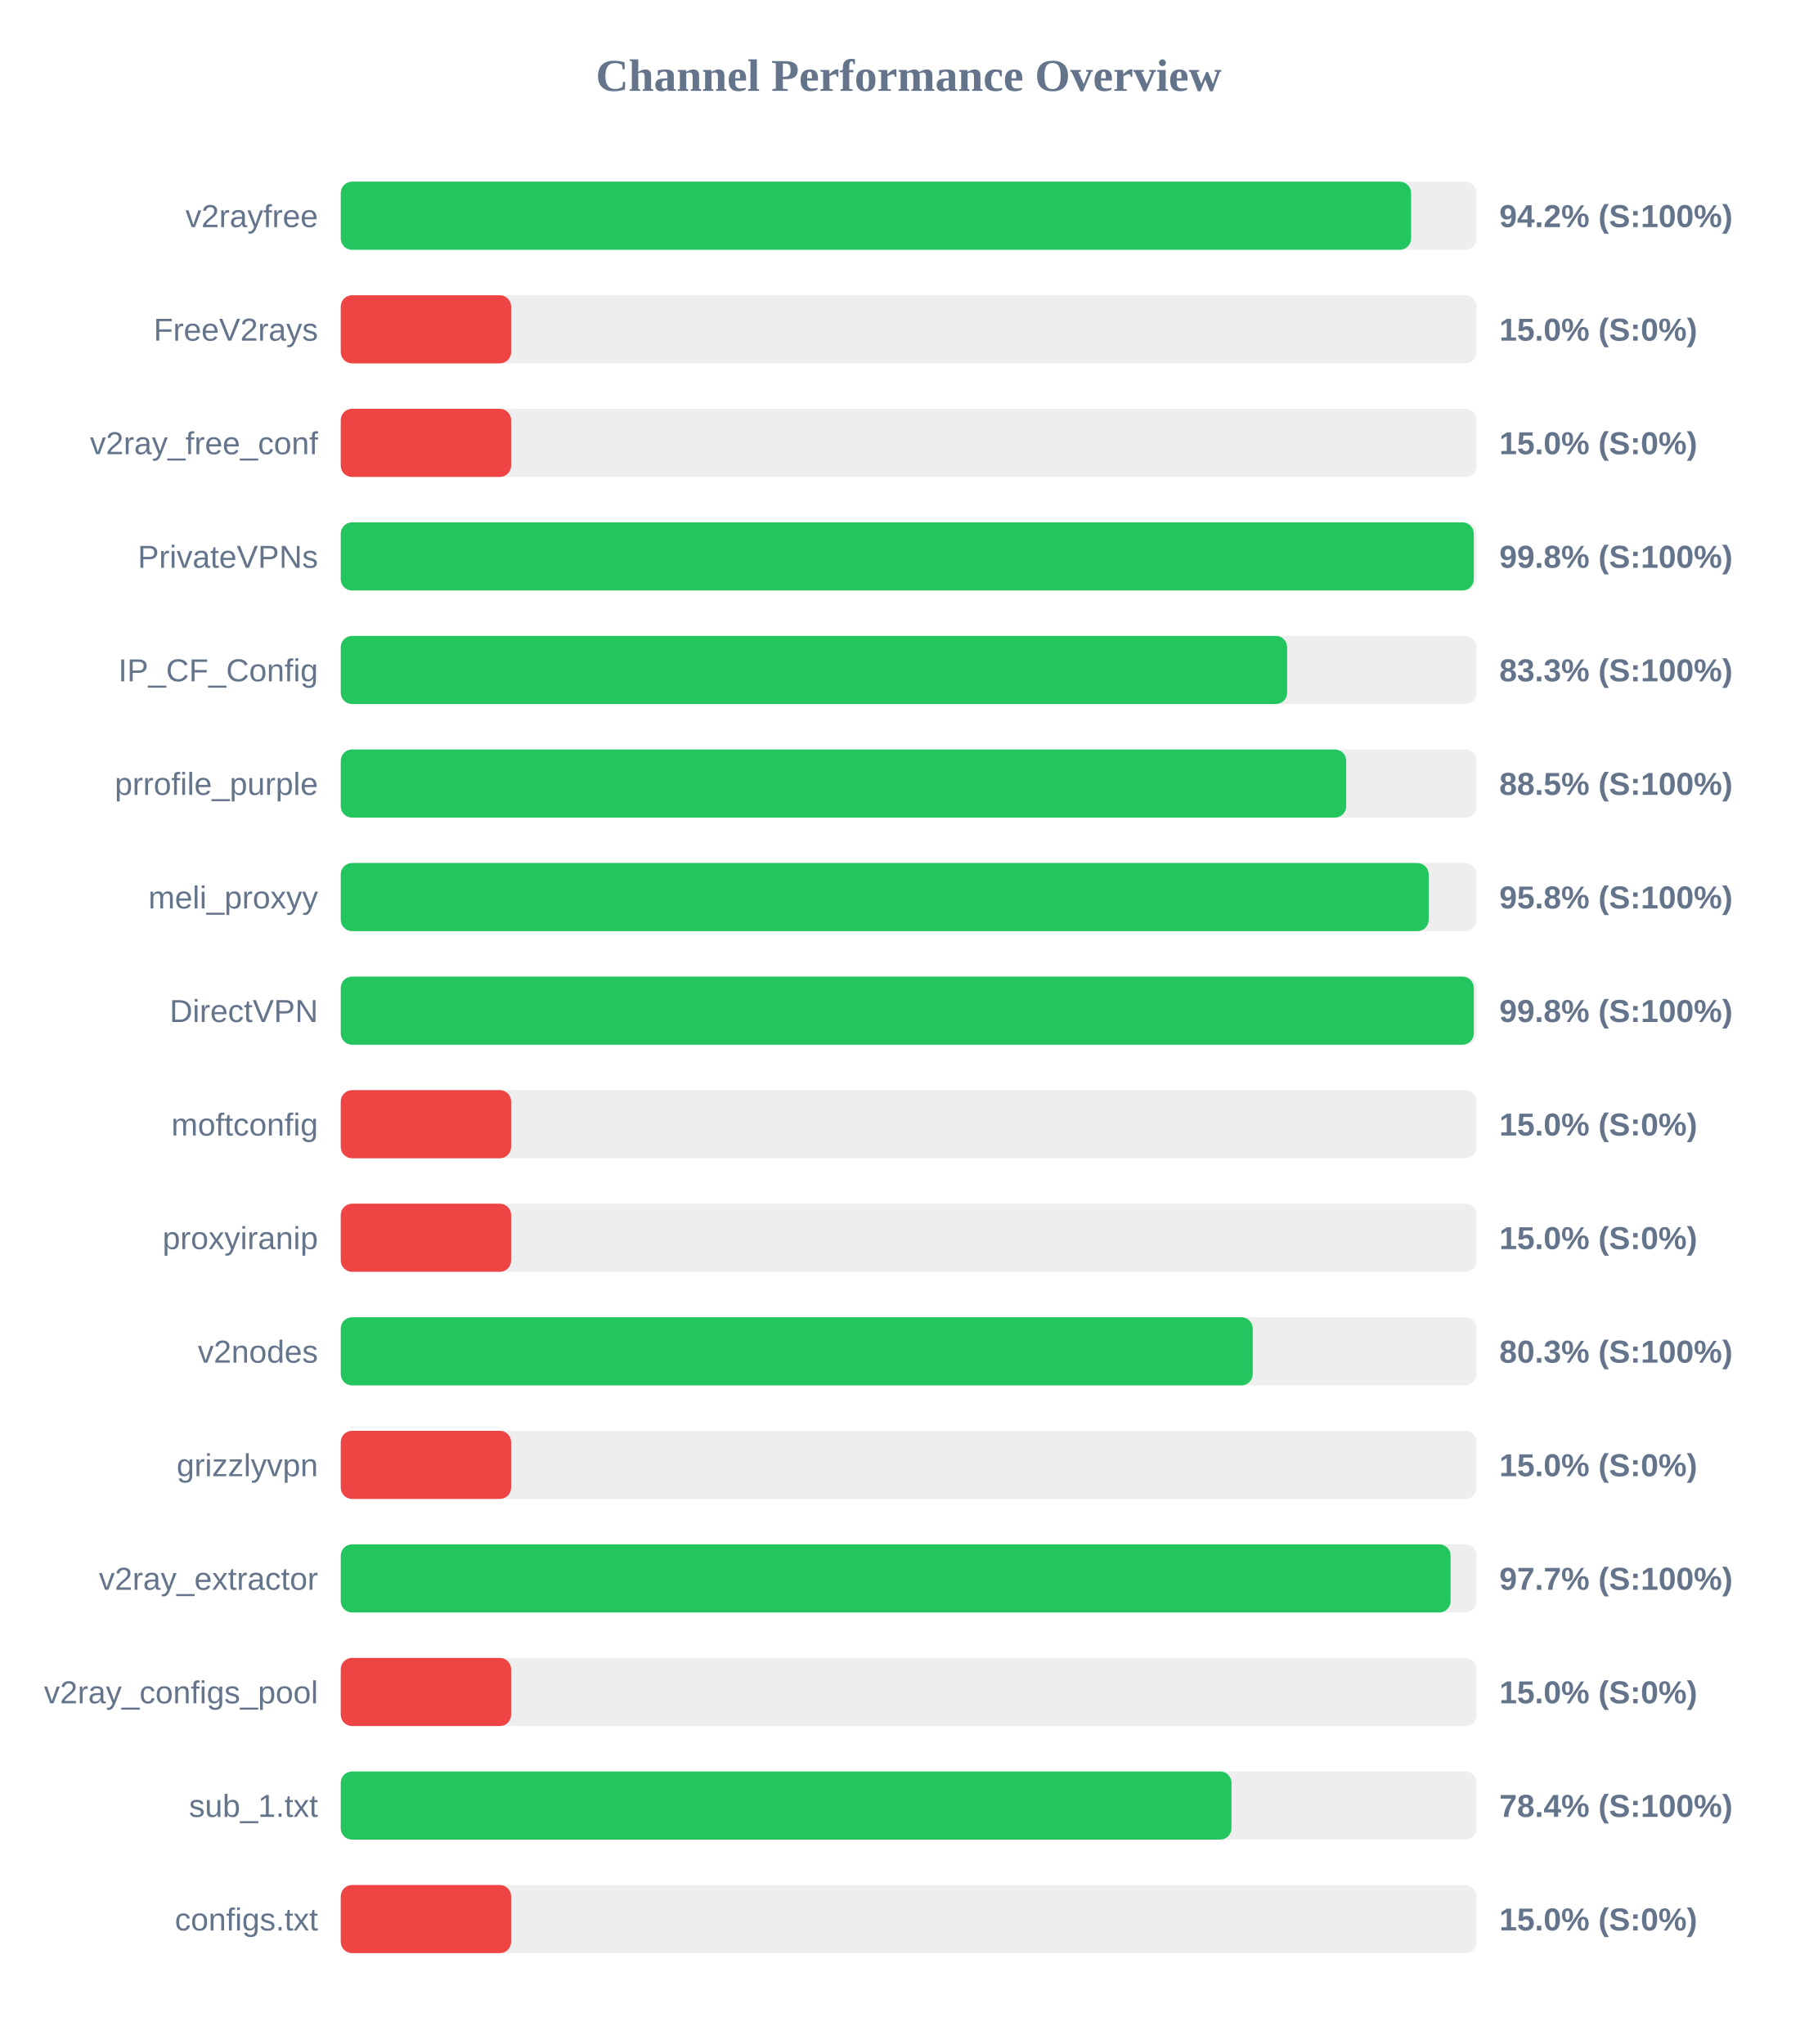
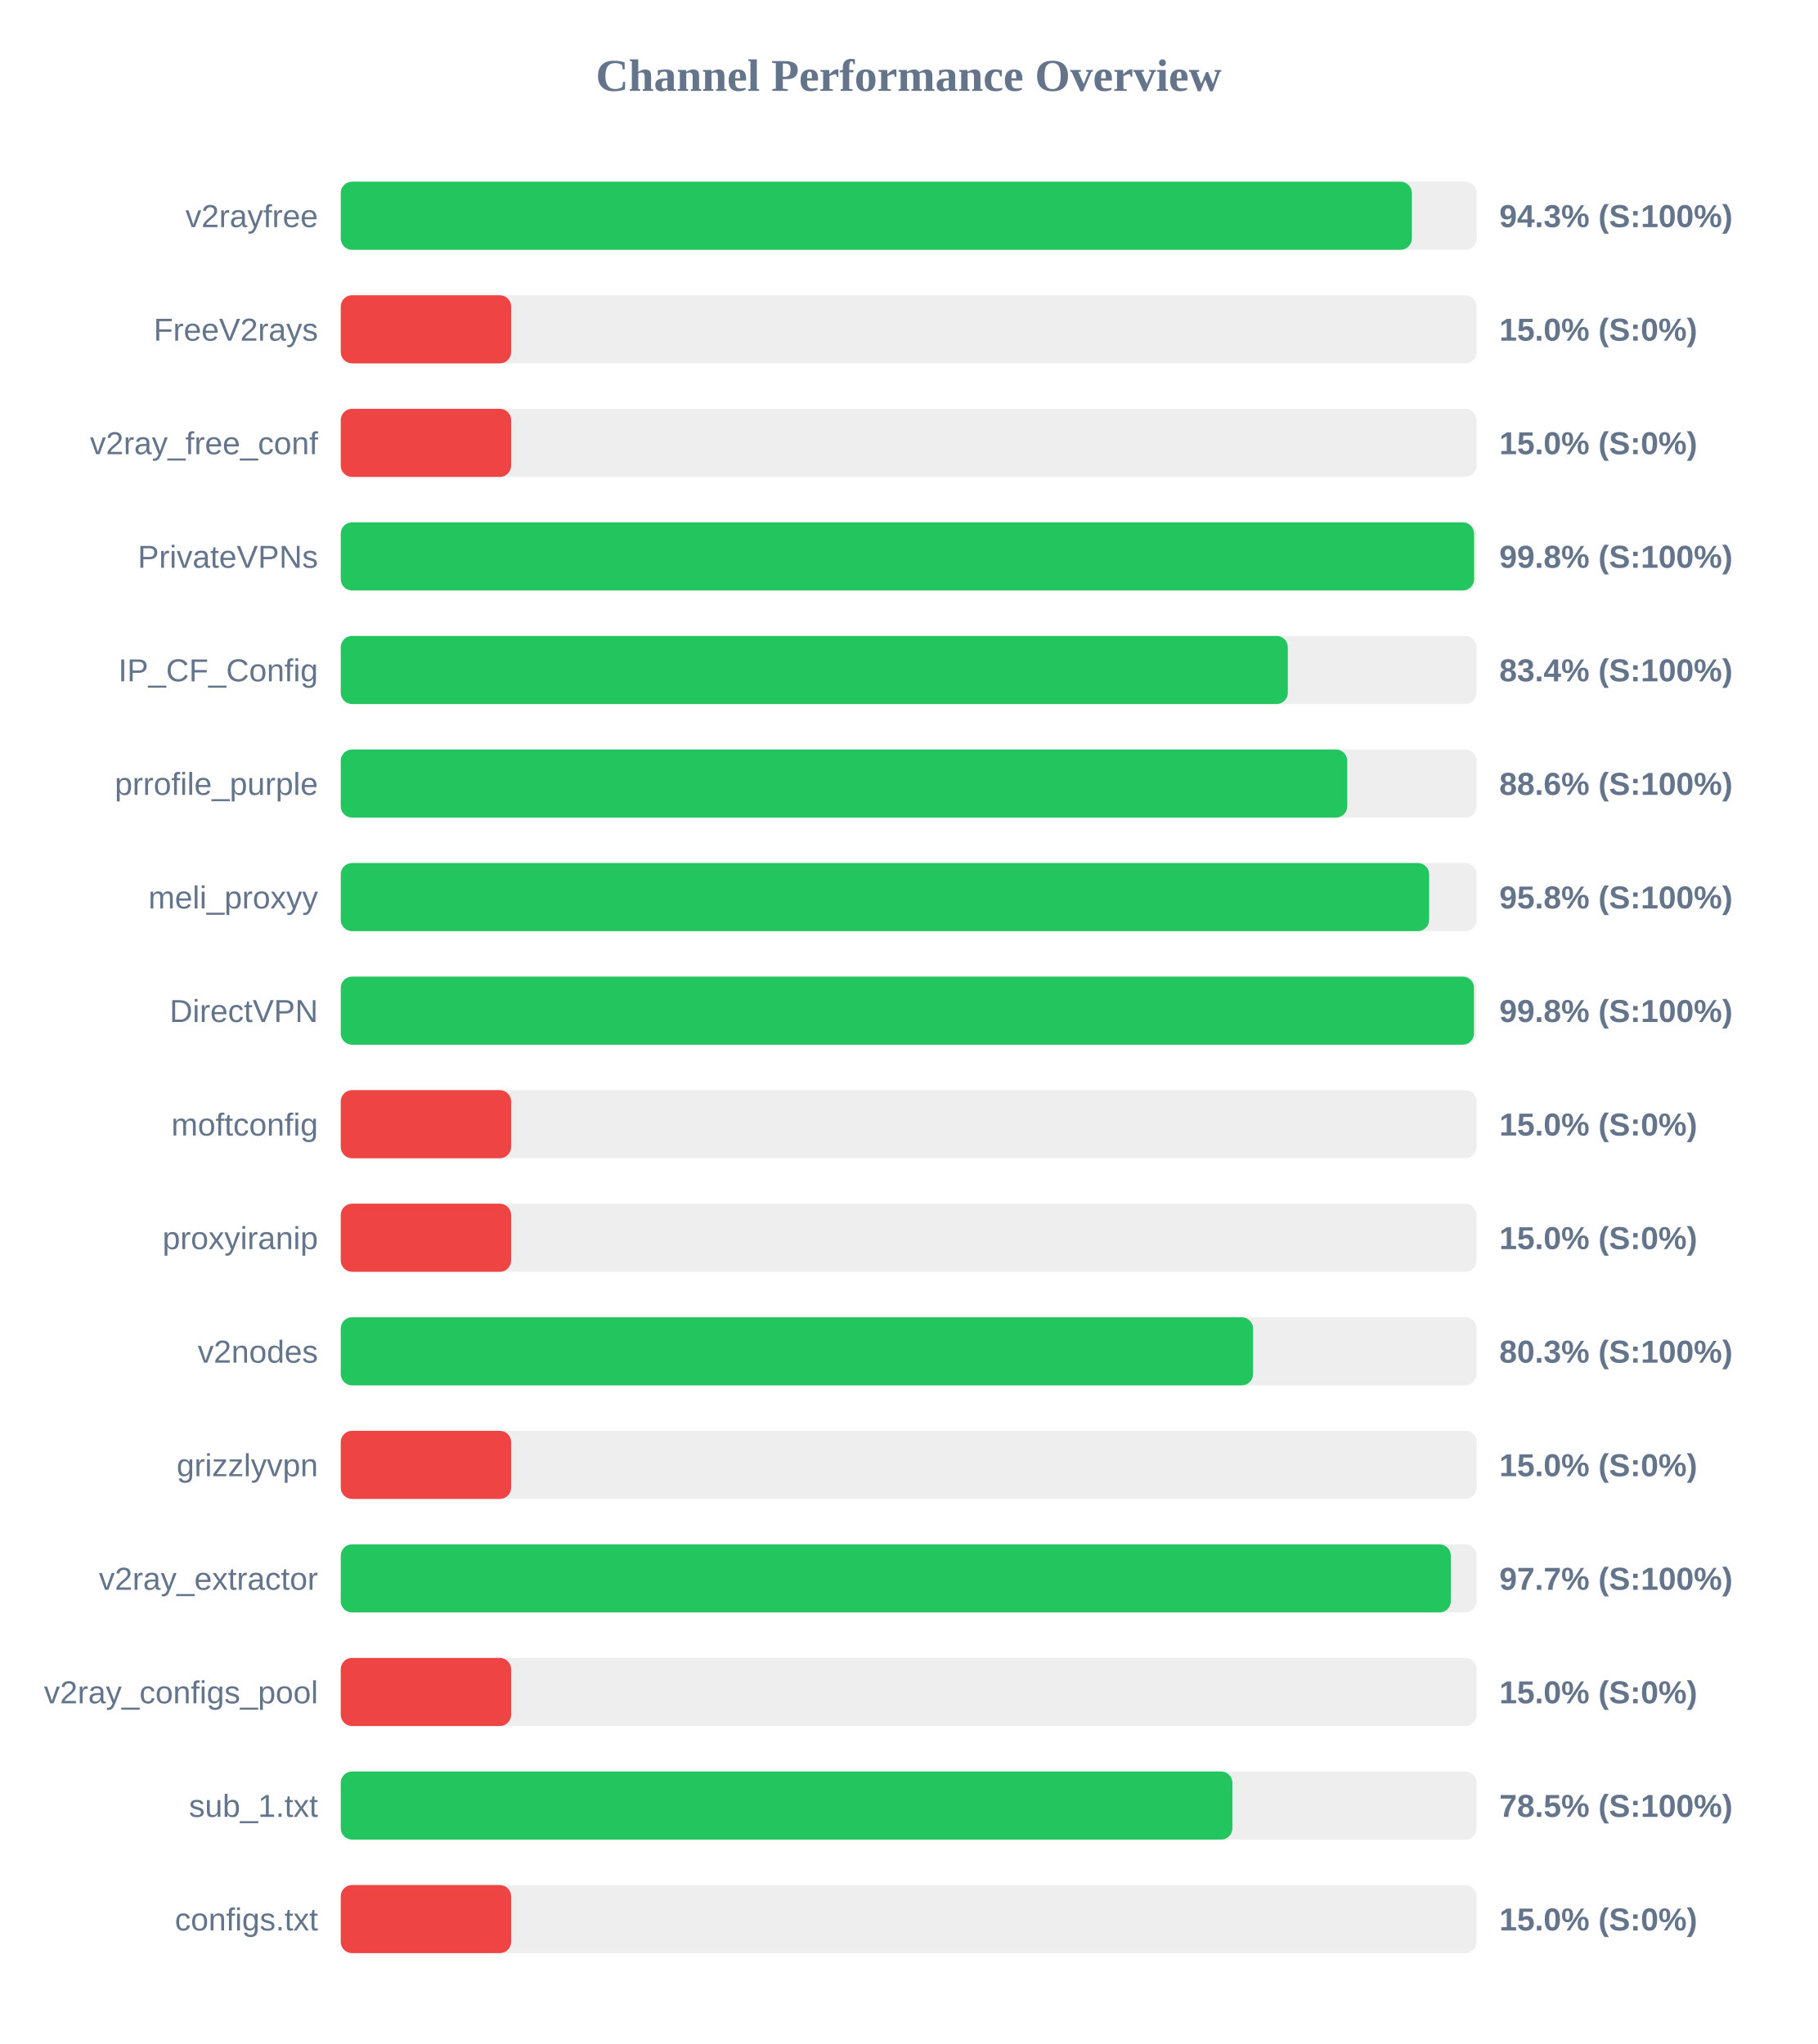
<svg xmlns="http://www.w3.org/2000/svg" width="800" height="900" version="1.1">
  <style>
        .row { font: 14px Arial; fill: #64748b; }
        .score { font: bold 14px Arial; fill: #64748b; }
    </style>
  <text x="400" y="40" text-anchor="middle" font-size="20px" font-weight="bold" fill="#64748b">Channel Performance Overview</text>
  <rect x="150" y="80" width="500" height="30" fill="#eee" rx="5" />
-   <rect x="150" y="80" width="471.15" height="30" fill="#22c55e" rx="5" />
+   <rect x="150" y="80" width="471.5" height="30" fill="#22c55e" rx="5" />
  <text x="140" y="100" text-anchor="end" class="row">v2rayfree</text>
-   <text x="660" y="100" text-anchor="start" class="score">94.2% (S:100%)</text>
+   <text x="660" y="100" text-anchor="start" class="score">94.3% (S:100%)</text>
  <rect x="150" y="130" width="500" height="30" fill="#eee" rx="5" />
  <rect x="150" y="130" width="75.0" height="30" fill="#ef4444" rx="5" />
  <text x="140" y="150" text-anchor="end" class="row">FreeV2rays</text>
  <text x="660" y="150" text-anchor="start" class="score">15.0% (S:0%)</text>
  <rect x="150" y="180" width="500" height="30" fill="#eee" rx="5" />
  <rect x="150" y="180" width="75.0" height="30" fill="#ef4444" rx="5" />
  <text x="140" y="200" text-anchor="end" class="row">v2ray_free_conf</text>
  <text x="660" y="200" text-anchor="start" class="score">15.0% (S:0%)</text>
  <rect x="150" y="230" width="500" height="30" fill="#eee" rx="5" />
-   <rect x="150" y="230" width="498.75" height="30" fill="#22c55e" rx="5" />
+   <rect x="150" y="230" width="498.9" height="30" fill="#22c55e" rx="5" />
  <text x="140" y="250" text-anchor="end" class="row">PrivateVPNs</text>
  <text x="660" y="250" text-anchor="start" class="score">99.8% (S:100%)</text>
  <rect x="150" y="280" width="500" height="30" fill="#eee" rx="5" />
-   <rect x="150" y="280" width="416.6" height="30" fill="#22c55e" rx="5" />
+   <rect x="150" y="280" width="416.9" height="30" fill="#22c55e" rx="5" />
  <text x="140" y="300" text-anchor="end" class="row">IP_CF_Config</text>
-   <text x="660" y="300" text-anchor="start" class="score">83.3% (S:100%)</text>
+   <text x="660" y="300" text-anchor="start" class="score">83.4% (S:100%)</text>
  <rect x="150" y="330" width="500" height="30" fill="#eee" rx="5" />
-   <rect x="150" y="330" width="442.6" height="30" fill="#22c55e" rx="5" />
+   <rect x="150" y="330" width="443.05" height="30" fill="#22c55e" rx="5" />
  <text x="140" y="350" text-anchor="end" class="row">prrofile_purple</text>
-   <text x="660" y="350" text-anchor="start" class="score">88.5% (S:100%)</text>
+   <text x="660" y="350" text-anchor="start" class="score">88.6% (S:100%)</text>
  <rect x="150" y="380" width="500" height="30" fill="#eee" rx="5" />
-   <rect x="150" y="380" width="478.9" height="30" fill="#22c55e" rx="5" />
+   <rect x="150" y="380" width="479.1" height="30" fill="#22c55e" rx="5" />
  <text x="140" y="400" text-anchor="end" class="row">meli_proxyy</text>
  <text x="660" y="400" text-anchor="start" class="score">95.8% (S:100%)</text>
  <rect x="150" y="430" width="500" height="30" fill="#eee" rx="5" />
-   <rect x="150" y="430" width="498.75" height="30" fill="#22c55e" rx="5" />
+   <rect x="150" y="430" width="498.85" height="30" fill="#22c55e" rx="5" />
  <text x="140" y="450" text-anchor="end" class="row">DirectVPN</text>
  <text x="660" y="450" text-anchor="start" class="score">99.8% (S:100%)</text>
  <rect x="150" y="480" width="500" height="30" fill="#eee" rx="5" />
  <rect x="150" y="480" width="75.0" height="30" fill="#ef4444" rx="5" />
  <text x="140" y="500" text-anchor="end" class="row">moftconfig</text>
  <text x="660" y="500" text-anchor="start" class="score">15.0% (S:0%)</text>
  <rect x="150" y="530" width="500" height="30" fill="#eee" rx="5" />
  <rect x="150" y="530" width="75.0" height="30" fill="#ef4444" rx="5" />
  <text x="140" y="550" text-anchor="end" class="row">proxyiranip</text>
  <text x="660" y="550" text-anchor="start" class="score">15.0% (S:0%)</text>
  <rect x="150" y="580" width="500" height="30" fill="#eee" rx="5" />
-   <rect x="150" y="580" width="401.45" height="30" fill="#22c55e" rx="5" />
+   <rect x="150" y="580" width="401.6" height="30" fill="#22c55e" rx="5" />
  <text x="140" y="600" text-anchor="end" class="row">v2nodes</text>
  <text x="660" y="600" text-anchor="start" class="score">80.3% (S:100%)</text>
  <rect x="150" y="630" width="500" height="30" fill="#eee" rx="5" />
  <rect x="150" y="630" width="75.0" height="30" fill="#ef4444" rx="5" />
  <text x="140" y="650" text-anchor="end" class="row">grizzlyvpn</text>
  <text x="660" y="650" text-anchor="start" class="score">15.0% (S:0%)</text>
  <rect x="150" y="680" width="500" height="30" fill="#eee" rx="5" />
-   <rect x="150" y="680" width="488.55" height="30" fill="#22c55e" rx="5" />
+   <rect x="150" y="680" width="488.65" height="30" fill="#22c55e" rx="5" />
  <text x="140" y="700" text-anchor="end" class="row">v2ray_extractor</text>
  <text x="660" y="700" text-anchor="start" class="score">97.7% (S:100%)</text>
  <rect x="150" y="730" width="500" height="30" fill="#eee" rx="5" />
  <rect x="150" y="730" width="75.0" height="30" fill="#ef4444" rx="5" />
  <text x="140" y="750" text-anchor="end" class="row">v2ray_configs_pool</text>
  <text x="660" y="750" text-anchor="start" class="score">15.0% (S:0%)</text>
  <rect x="150" y="780" width="500" height="30" fill="#eee" rx="5" />
-   <rect x="150" y="780" width="392.1" height="30" fill="#22c55e" rx="5" />
+   <rect x="150" y="780" width="392.5" height="30" fill="#22c55e" rx="5" />
  <text x="140" y="800" text-anchor="end" class="row">sub_1.txt</text>
-   <text x="660" y="800" text-anchor="start" class="score">78.4% (S:100%)</text>
+   <text x="660" y="800" text-anchor="start" class="score">78.5% (S:100%)</text>
  <rect x="150" y="830" width="500" height="30" fill="#eee" rx="5" />
  <rect x="150" y="830" width="75.0" height="30" fill="#ef4444" rx="5" />
  <text x="140" y="850" text-anchor="end" class="row">configs.txt</text>
  <text x="660" y="850" text-anchor="start" class="score">15.0% (S:0%)</text>
</svg>
